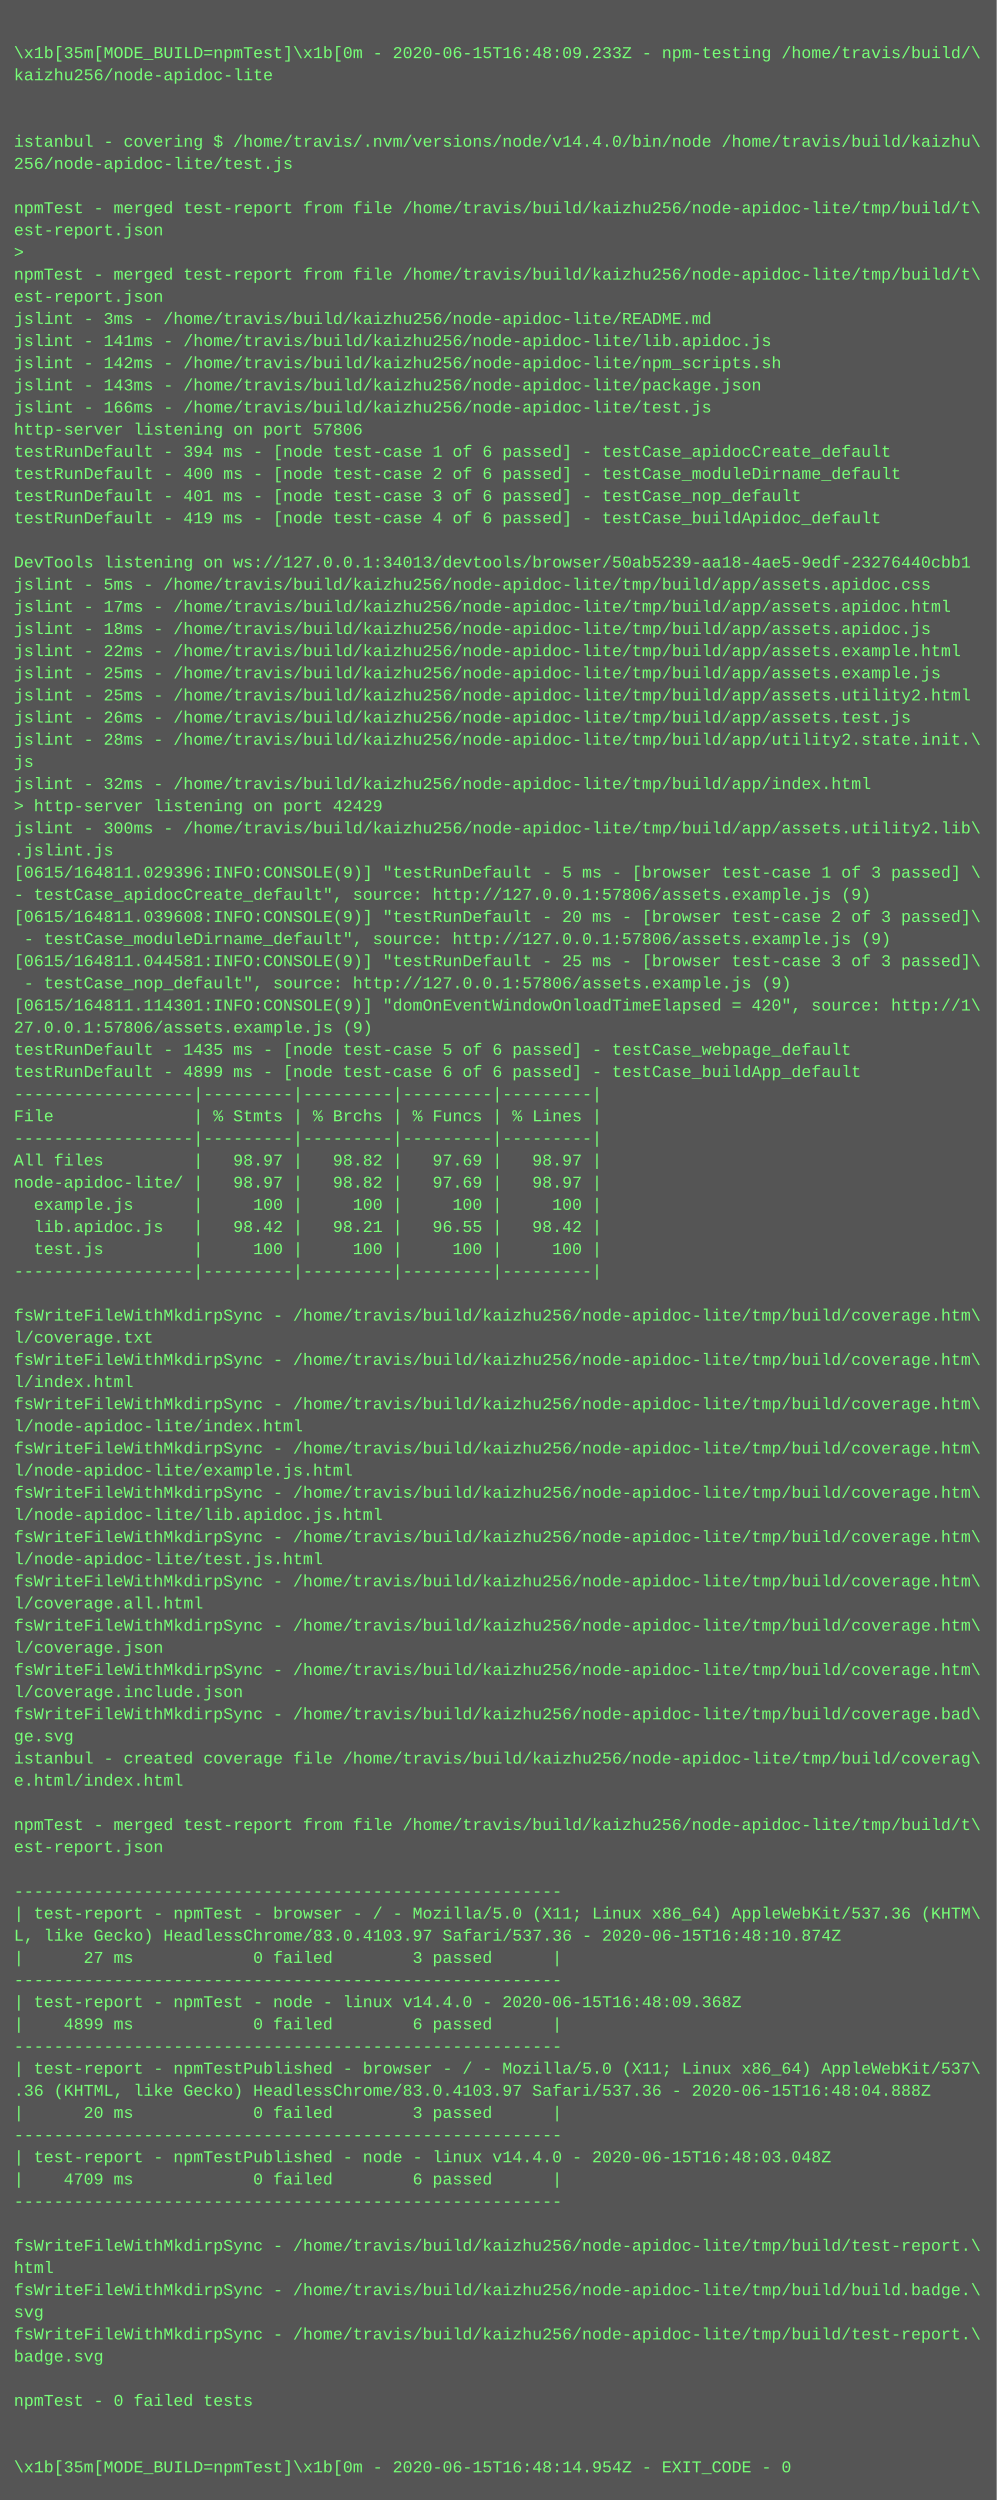
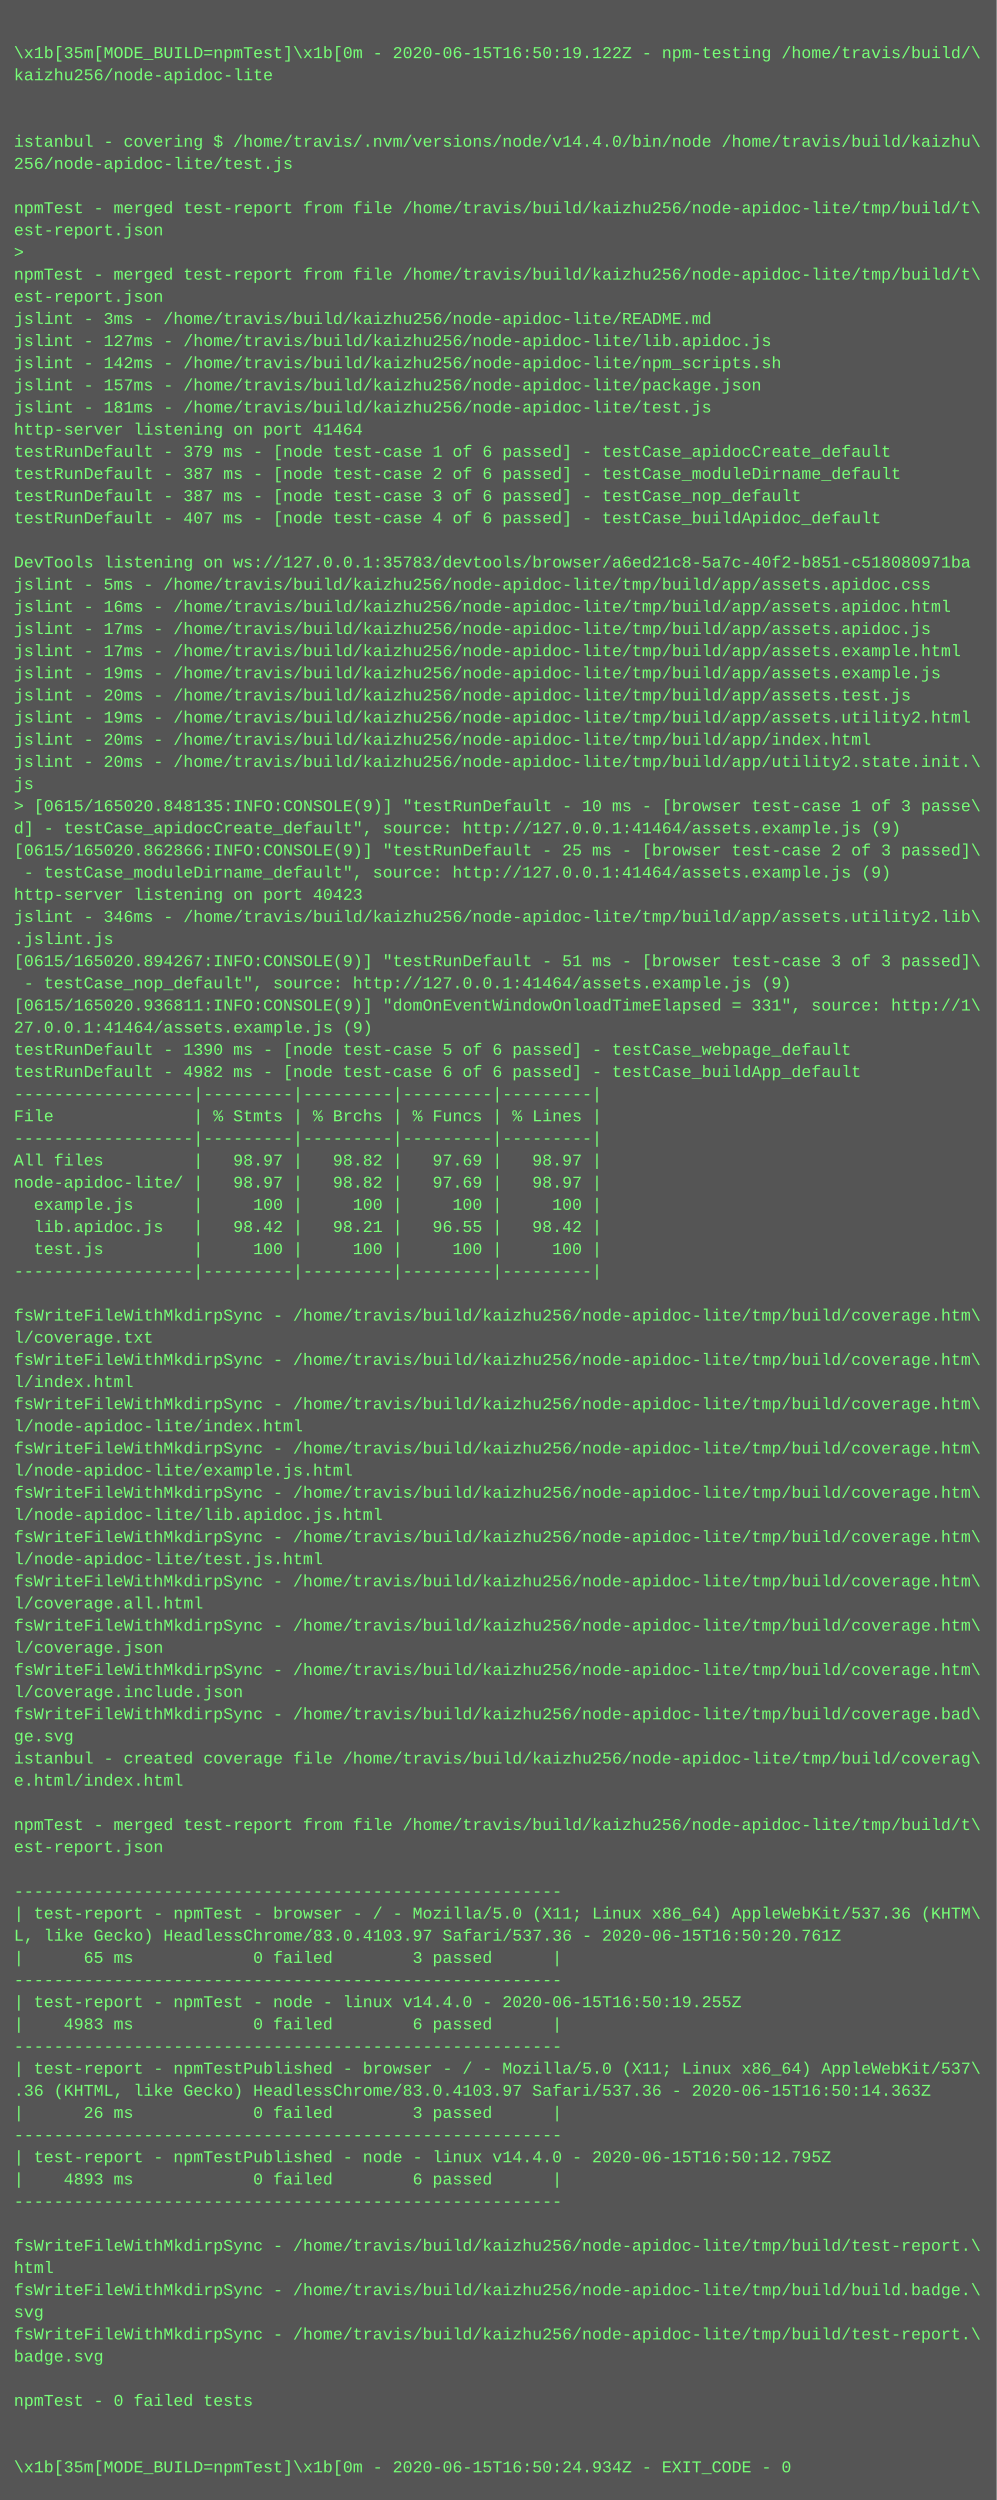
<svg xmlns="http://www.w3.org/2000/svg" height="1806" width="720">
  <rect height="1806" fill="#555" width="720" />
  <text fill="#7f7" font-family="Courier New" font-size="12" xml:space="preserve">
    <tspan x="10" y="26" />
-     <tspan x="10" y="42">\x1b[35m[MODE_BUILD=npmTest]\x1b[0m - 2020-06-15T16:48:09.233Z - npm-testing /home/travis/build/\</tspan>
+     <tspan x="10" y="42">\x1b[35m[MODE_BUILD=npmTest]\x1b[0m - 2020-06-15T16:50:19.122Z - npm-testing /home/travis/build/\</tspan>
    <tspan x="10" y="58">kaizhu256/node-apidoc-lite</tspan>
    <tspan x="10" y="74" />
    <tspan x="10" y="90" />
    <tspan x="10" y="106">istanbul - covering $ /home/travis/.nvm/versions/node/v14.4.0/bin/node /home/travis/build/kaizhu\</tspan>
    <tspan x="10" y="122">256/node-apidoc-lite/test.js</tspan>
    <tspan x="10" y="138" />
    <tspan x="10" y="154">npmTest - merged test-report from file /home/travis/build/kaizhu256/node-apidoc-lite/tmp/build/t\</tspan>
    <tspan x="10" y="170">est-report.json</tspan>
    <tspan x="10" y="186">&gt; </tspan>
    <tspan x="10" y="202">npmTest - merged test-report from file /home/travis/build/kaizhu256/node-apidoc-lite/tmp/build/t\</tspan>
    <tspan x="10" y="218">est-report.json</tspan>
    <tspan x="10" y="234">jslint - 3ms - /home/travis/build/kaizhu256/node-apidoc-lite/README.md</tspan>
-     <tspan x="10" y="250">jslint - 141ms - /home/travis/build/kaizhu256/node-apidoc-lite/lib.apidoc.js</tspan>
+     <tspan x="10" y="250">jslint - 127ms - /home/travis/build/kaizhu256/node-apidoc-lite/lib.apidoc.js</tspan>
    <tspan x="10" y="266">jslint - 142ms - /home/travis/build/kaizhu256/node-apidoc-lite/npm_scripts.sh</tspan>
-     <tspan x="10" y="282">jslint - 143ms - /home/travis/build/kaizhu256/node-apidoc-lite/package.json</tspan>
-     <tspan x="10" y="298">jslint - 166ms - /home/travis/build/kaizhu256/node-apidoc-lite/test.js</tspan>
-     <tspan x="10" y="314">http-server listening on port 57806</tspan>
-     <tspan x="10" y="330">testRunDefault - 394 ms - [node test-case 1 of 6 passed] - testCase_apidocCreate_default</tspan>
-     <tspan x="10" y="346">testRunDefault - 400 ms - [node test-case 2 of 6 passed] - testCase_moduleDirname_default</tspan>
-     <tspan x="10" y="362">testRunDefault - 401 ms - [node test-case 3 of 6 passed] - testCase_nop_default</tspan>
-     <tspan x="10" y="378">testRunDefault - 419 ms - [node test-case 4 of 6 passed] - testCase_buildApidoc_default</tspan>
+     <tspan x="10" y="282">jslint - 157ms - /home/travis/build/kaizhu256/node-apidoc-lite/package.json</tspan>
+     <tspan x="10" y="298">jslint - 181ms - /home/travis/build/kaizhu256/node-apidoc-lite/test.js</tspan>
+     <tspan x="10" y="314">http-server listening on port 41464</tspan>
+     <tspan x="10" y="330">testRunDefault - 379 ms - [node test-case 1 of 6 passed] - testCase_apidocCreate_default</tspan>
+     <tspan x="10" y="346">testRunDefault - 387 ms - [node test-case 2 of 6 passed] - testCase_moduleDirname_default</tspan>
+     <tspan x="10" y="362">testRunDefault - 387 ms - [node test-case 3 of 6 passed] - testCase_nop_default</tspan>
+     <tspan x="10" y="378">testRunDefault - 407 ms - [node test-case 4 of 6 passed] - testCase_buildApidoc_default</tspan>
    <tspan x="10" y="394" />
-     <tspan x="10" y="410">DevTools listening on ws://127.0.0.1:34013/devtools/browser/50ab5239-aa18-4ae5-9edf-23276440cbb1</tspan>
+     <tspan x="10" y="410">DevTools listening on ws://127.0.0.1:35783/devtools/browser/a6ed21c8-5a7c-40f2-b851-c518080971ba</tspan>
    <tspan x="10" y="426">jslint - 5ms - /home/travis/build/kaizhu256/node-apidoc-lite/tmp/build/app/assets.apidoc.css</tspan>
-     <tspan x="10" y="442">jslint - 17ms - /home/travis/build/kaizhu256/node-apidoc-lite/tmp/build/app/assets.apidoc.html</tspan>
-     <tspan x="10" y="458">jslint - 18ms - /home/travis/build/kaizhu256/node-apidoc-lite/tmp/build/app/assets.apidoc.js</tspan>
-     <tspan x="10" y="474">jslint - 22ms - /home/travis/build/kaizhu256/node-apidoc-lite/tmp/build/app/assets.example.html</tspan>
-     <tspan x="10" y="490">jslint - 25ms - /home/travis/build/kaizhu256/node-apidoc-lite/tmp/build/app/assets.example.js</tspan>
-     <tspan x="10" y="506">jslint - 25ms - /home/travis/build/kaizhu256/node-apidoc-lite/tmp/build/app/assets.utility2.html</tspan>
-     <tspan x="10" y="522">jslint - 26ms - /home/travis/build/kaizhu256/node-apidoc-lite/tmp/build/app/assets.test.js</tspan>
-     <tspan x="10" y="538">jslint - 28ms - /home/travis/build/kaizhu256/node-apidoc-lite/tmp/build/app/utility2.state.init.\</tspan>
-     <tspan x="10" y="554">js</tspan>
-     <tspan x="10" y="570">jslint - 32ms - /home/travis/build/kaizhu256/node-apidoc-lite/tmp/build/app/index.html</tspan>
-     <tspan x="10" y="586">&gt; http-server listening on port 42429</tspan>
-     <tspan x="10" y="602">jslint - 300ms - /home/travis/build/kaizhu256/node-apidoc-lite/tmp/build/app/assets.utility2.lib\</tspan>
-     <tspan x="10" y="618">.jslint.js</tspan>
-     <tspan x="10" y="634">[0615/164811.029396:INFO:CONSOLE(9)] "testRunDefault - 5 ms - [browser test-case 1 of 3 passed] \</tspan>
-     <tspan x="10" y="650">- testCase_apidocCreate_default", source: http://127.0.0.1:57806/assets.example.js (9)</tspan>
-     <tspan x="10" y="666">[0615/164811.039608:INFO:CONSOLE(9)] "testRunDefault - 20 ms - [browser test-case 2 of 3 passed]\</tspan>
-     <tspan x="10" y="682"> - testCase_moduleDirname_default", source: http://127.0.0.1:57806/assets.example.js (9)</tspan>
-     <tspan x="10" y="698">[0615/164811.044581:INFO:CONSOLE(9)] "testRunDefault - 25 ms - [browser test-case 3 of 3 passed]\</tspan>
-     <tspan x="10" y="714"> - testCase_nop_default", source: http://127.0.0.1:57806/assets.example.js (9)</tspan>
-     <tspan x="10" y="730">[0615/164811.114301:INFO:CONSOLE(9)] "domOnEventWindowOnloadTimeElapsed = 420", source: http://1\</tspan>
-     <tspan x="10" y="746">27.0.0.1:57806/assets.example.js (9)</tspan>
-     <tspan x="10" y="762">testRunDefault - 1435 ms - [node test-case 5 of 6 passed] - testCase_webpage_default</tspan>
-     <tspan x="10" y="778">testRunDefault - 4899 ms - [node test-case 6 of 6 passed] - testCase_buildApp_default</tspan>
+     <tspan x="10" y="442">jslint - 16ms - /home/travis/build/kaizhu256/node-apidoc-lite/tmp/build/app/assets.apidoc.html</tspan>
+     <tspan x="10" y="458">jslint - 17ms - /home/travis/build/kaizhu256/node-apidoc-lite/tmp/build/app/assets.apidoc.js</tspan>
+     <tspan x="10" y="474">jslint - 17ms - /home/travis/build/kaizhu256/node-apidoc-lite/tmp/build/app/assets.example.html</tspan>
+     <tspan x="10" y="490">jslint - 19ms - /home/travis/build/kaizhu256/node-apidoc-lite/tmp/build/app/assets.example.js</tspan>
+     <tspan x="10" y="506">jslint - 20ms - /home/travis/build/kaizhu256/node-apidoc-lite/tmp/build/app/assets.test.js</tspan>
+     <tspan x="10" y="522">jslint - 19ms - /home/travis/build/kaizhu256/node-apidoc-lite/tmp/build/app/assets.utility2.html</tspan>
+     <tspan x="10" y="538">jslint - 20ms - /home/travis/build/kaizhu256/node-apidoc-lite/tmp/build/app/index.html</tspan>
+     <tspan x="10" y="554">jslint - 20ms - /home/travis/build/kaizhu256/node-apidoc-lite/tmp/build/app/utility2.state.init.\</tspan>
+     <tspan x="10" y="570">js</tspan>
+     <tspan x="10" y="586">&gt; [0615/165020.848135:INFO:CONSOLE(9)] "testRunDefault - 10 ms - [browser test-case 1 of 3 passe\</tspan>
+     <tspan x="10" y="602">d] - testCase_apidocCreate_default", source: http://127.0.0.1:41464/assets.example.js (9)</tspan>
+     <tspan x="10" y="618">[0615/165020.862866:INFO:CONSOLE(9)] "testRunDefault - 25 ms - [browser test-case 2 of 3 passed]\</tspan>
+     <tspan x="10" y="634"> - testCase_moduleDirname_default", source: http://127.0.0.1:41464/assets.example.js (9)</tspan>
+     <tspan x="10" y="650">http-server listening on port 40423</tspan>
+     <tspan x="10" y="666">jslint - 346ms - /home/travis/build/kaizhu256/node-apidoc-lite/tmp/build/app/assets.utility2.lib\</tspan>
+     <tspan x="10" y="682">.jslint.js</tspan>
+     <tspan x="10" y="698">[0615/165020.894267:INFO:CONSOLE(9)] "testRunDefault - 51 ms - [browser test-case 3 of 3 passed]\</tspan>
+     <tspan x="10" y="714"> - testCase_nop_default", source: http://127.0.0.1:41464/assets.example.js (9)</tspan>
+     <tspan x="10" y="730">[0615/165020.936811:INFO:CONSOLE(9)] "domOnEventWindowOnloadTimeElapsed = 331", source: http://1\</tspan>
+     <tspan x="10" y="746">27.0.0.1:41464/assets.example.js (9)</tspan>
+     <tspan x="10" y="762">testRunDefault - 1390 ms - [node test-case 5 of 6 passed] - testCase_webpage_default</tspan>
+     <tspan x="10" y="778">testRunDefault - 4982 ms - [node test-case 6 of 6 passed] - testCase_buildApp_default</tspan>
    <tspan x="10" y="794">------------------|---------|---------|---------|---------|</tspan>
    <tspan x="10" y="810">File              | % Stmts | % Brchs | % Funcs | % Lines |</tspan>
    <tspan x="10" y="826">------------------|---------|---------|---------|---------|</tspan>
    <tspan x="10" y="842">All files         |   98.97 |   98.82 |   97.69 |   98.97 |</tspan>
    <tspan x="10" y="858">node-apidoc-lite/ |   98.97 |   98.82 |   97.69 |   98.97 |</tspan>
    <tspan x="10" y="874">  example.js      |     100 |     100 |     100 |     100 |</tspan>
    <tspan x="10" y="890">  lib.apidoc.js   |   98.42 |   98.21 |   96.55 |   98.42 |</tspan>
    <tspan x="10" y="906">  test.js         |     100 |     100 |     100 |     100 |</tspan>
    <tspan x="10" y="922">------------------|---------|---------|---------|---------|</tspan>
    <tspan x="10" y="938" />
    <tspan x="10" y="954">fsWriteFileWithMkdirpSync - /home/travis/build/kaizhu256/node-apidoc-lite/tmp/build/coverage.htm\</tspan>
    <tspan x="10" y="970">l/coverage.txt</tspan>
    <tspan x="10" y="986">fsWriteFileWithMkdirpSync - /home/travis/build/kaizhu256/node-apidoc-lite/tmp/build/coverage.htm\</tspan>
    <tspan x="10" y="1002">l/index.html</tspan>
    <tspan x="10" y="1018">fsWriteFileWithMkdirpSync - /home/travis/build/kaizhu256/node-apidoc-lite/tmp/build/coverage.htm\</tspan>
    <tspan x="10" y="1034">l/node-apidoc-lite/index.html</tspan>
    <tspan x="10" y="1050">fsWriteFileWithMkdirpSync - /home/travis/build/kaizhu256/node-apidoc-lite/tmp/build/coverage.htm\</tspan>
    <tspan x="10" y="1066">l/node-apidoc-lite/example.js.html</tspan>
    <tspan x="10" y="1082">fsWriteFileWithMkdirpSync - /home/travis/build/kaizhu256/node-apidoc-lite/tmp/build/coverage.htm\</tspan>
    <tspan x="10" y="1098">l/node-apidoc-lite/lib.apidoc.js.html</tspan>
    <tspan x="10" y="1114">fsWriteFileWithMkdirpSync - /home/travis/build/kaizhu256/node-apidoc-lite/tmp/build/coverage.htm\</tspan>
    <tspan x="10" y="1130">l/node-apidoc-lite/test.js.html</tspan>
    <tspan x="10" y="1146">fsWriteFileWithMkdirpSync - /home/travis/build/kaizhu256/node-apidoc-lite/tmp/build/coverage.htm\</tspan>
    <tspan x="10" y="1162">l/coverage.all.html</tspan>
    <tspan x="10" y="1178">fsWriteFileWithMkdirpSync - /home/travis/build/kaizhu256/node-apidoc-lite/tmp/build/coverage.htm\</tspan>
    <tspan x="10" y="1194">l/coverage.json</tspan>
    <tspan x="10" y="1210">fsWriteFileWithMkdirpSync - /home/travis/build/kaizhu256/node-apidoc-lite/tmp/build/coverage.htm\</tspan>
    <tspan x="10" y="1226">l/coverage.include.json</tspan>
    <tspan x="10" y="1242">fsWriteFileWithMkdirpSync - /home/travis/build/kaizhu256/node-apidoc-lite/tmp/build/coverage.bad\</tspan>
    <tspan x="10" y="1258">ge.svg</tspan>
    <tspan x="10" y="1274">istanbul - created coverage file /home/travis/build/kaizhu256/node-apidoc-lite/tmp/build/coverag\</tspan>
    <tspan x="10" y="1290">e.html/index.html</tspan>
    <tspan x="10" y="1306" />
    <tspan x="10" y="1322">npmTest - merged test-report from file /home/travis/build/kaizhu256/node-apidoc-lite/tmp/build/t\</tspan>
    <tspan x="10" y="1338">est-report.json</tspan>
    <tspan x="10" y="1354" />
    <tspan x="10" y="1370">-------------------------------------------------------</tspan>
    <tspan x="10" y="1386">| test-report - npmTest - browser - / - Mozilla/5.0 (X11; Linux x86_64) AppleWebKit/537.36 (KHTM\</tspan>
-     <tspan x="10" y="1402">L, like Gecko) HeadlessChrome/83.0.4103.97 Safari/537.36 - 2020-06-15T16:48:10.874Z</tspan>
-     <tspan x="10" y="1418">|      27 ms            0 failed        3 passed      |</tspan>
+     <tspan x="10" y="1402">L, like Gecko) HeadlessChrome/83.0.4103.97 Safari/537.36 - 2020-06-15T16:50:20.761Z</tspan>
+     <tspan x="10" y="1418">|      65 ms            0 failed        3 passed      |</tspan>
    <tspan x="10" y="1434">-------------------------------------------------------</tspan>
-     <tspan x="10" y="1450">| test-report - npmTest - node - linux v14.4.0 - 2020-06-15T16:48:09.368Z</tspan>
-     <tspan x="10" y="1466">|    4899 ms            0 failed        6 passed      |</tspan>
+     <tspan x="10" y="1450">| test-report - npmTest - node - linux v14.4.0 - 2020-06-15T16:50:19.255Z</tspan>
+     <tspan x="10" y="1466">|    4983 ms            0 failed        6 passed      |</tspan>
    <tspan x="10" y="1482">-------------------------------------------------------</tspan>
    <tspan x="10" y="1498">| test-report - npmTestPublished - browser - / - Mozilla/5.0 (X11; Linux x86_64) AppleWebKit/537\</tspan>
-     <tspan x="10" y="1514">.36 (KHTML, like Gecko) HeadlessChrome/83.0.4103.97 Safari/537.36 - 2020-06-15T16:48:04.888Z</tspan>
-     <tspan x="10" y="1530">|      20 ms            0 failed        3 passed      |</tspan>
+     <tspan x="10" y="1514">.36 (KHTML, like Gecko) HeadlessChrome/83.0.4103.97 Safari/537.36 - 2020-06-15T16:50:14.363Z</tspan>
+     <tspan x="10" y="1530">|      26 ms            0 failed        3 passed      |</tspan>
    <tspan x="10" y="1546">-------------------------------------------------------</tspan>
-     <tspan x="10" y="1562">| test-report - npmTestPublished - node - linux v14.4.0 - 2020-06-15T16:48:03.048Z</tspan>
-     <tspan x="10" y="1578">|    4709 ms            0 failed        6 passed      |</tspan>
+     <tspan x="10" y="1562">| test-report - npmTestPublished - node - linux v14.4.0 - 2020-06-15T16:50:12.795Z</tspan>
+     <tspan x="10" y="1578">|    4893 ms            0 failed        6 passed      |</tspan>
    <tspan x="10" y="1594">-------------------------------------------------------</tspan>
    <tspan x="10" y="1610" />
    <tspan x="10" y="1626">fsWriteFileWithMkdirpSync - /home/travis/build/kaizhu256/node-apidoc-lite/tmp/build/test-report.\</tspan>
    <tspan x="10" y="1642">html</tspan>
    <tspan x="10" y="1658">fsWriteFileWithMkdirpSync - /home/travis/build/kaizhu256/node-apidoc-lite/tmp/build/build.badge.\</tspan>
    <tspan x="10" y="1674">svg</tspan>
    <tspan x="10" y="1690">fsWriteFileWithMkdirpSync - /home/travis/build/kaizhu256/node-apidoc-lite/tmp/build/test-report.\</tspan>
    <tspan x="10" y="1706">badge.svg</tspan>
    <tspan x="10" y="1722" />
    <tspan x="10" y="1738">npmTest - 0 failed tests</tspan>
    <tspan x="10" y="1754" />
    <tspan x="10" y="1770" />
-     <tspan x="10" y="1786">\x1b[35m[MODE_BUILD=npmTest]\x1b[0m - 2020-06-15T16:48:14.954Z - EXIT_CODE - 0</tspan>
+     <tspan x="10" y="1786">\x1b[35m[MODE_BUILD=npmTest]\x1b[0m - 2020-06-15T16:50:24.934Z - EXIT_CODE - 0</tspan>
  </text>
</svg>
